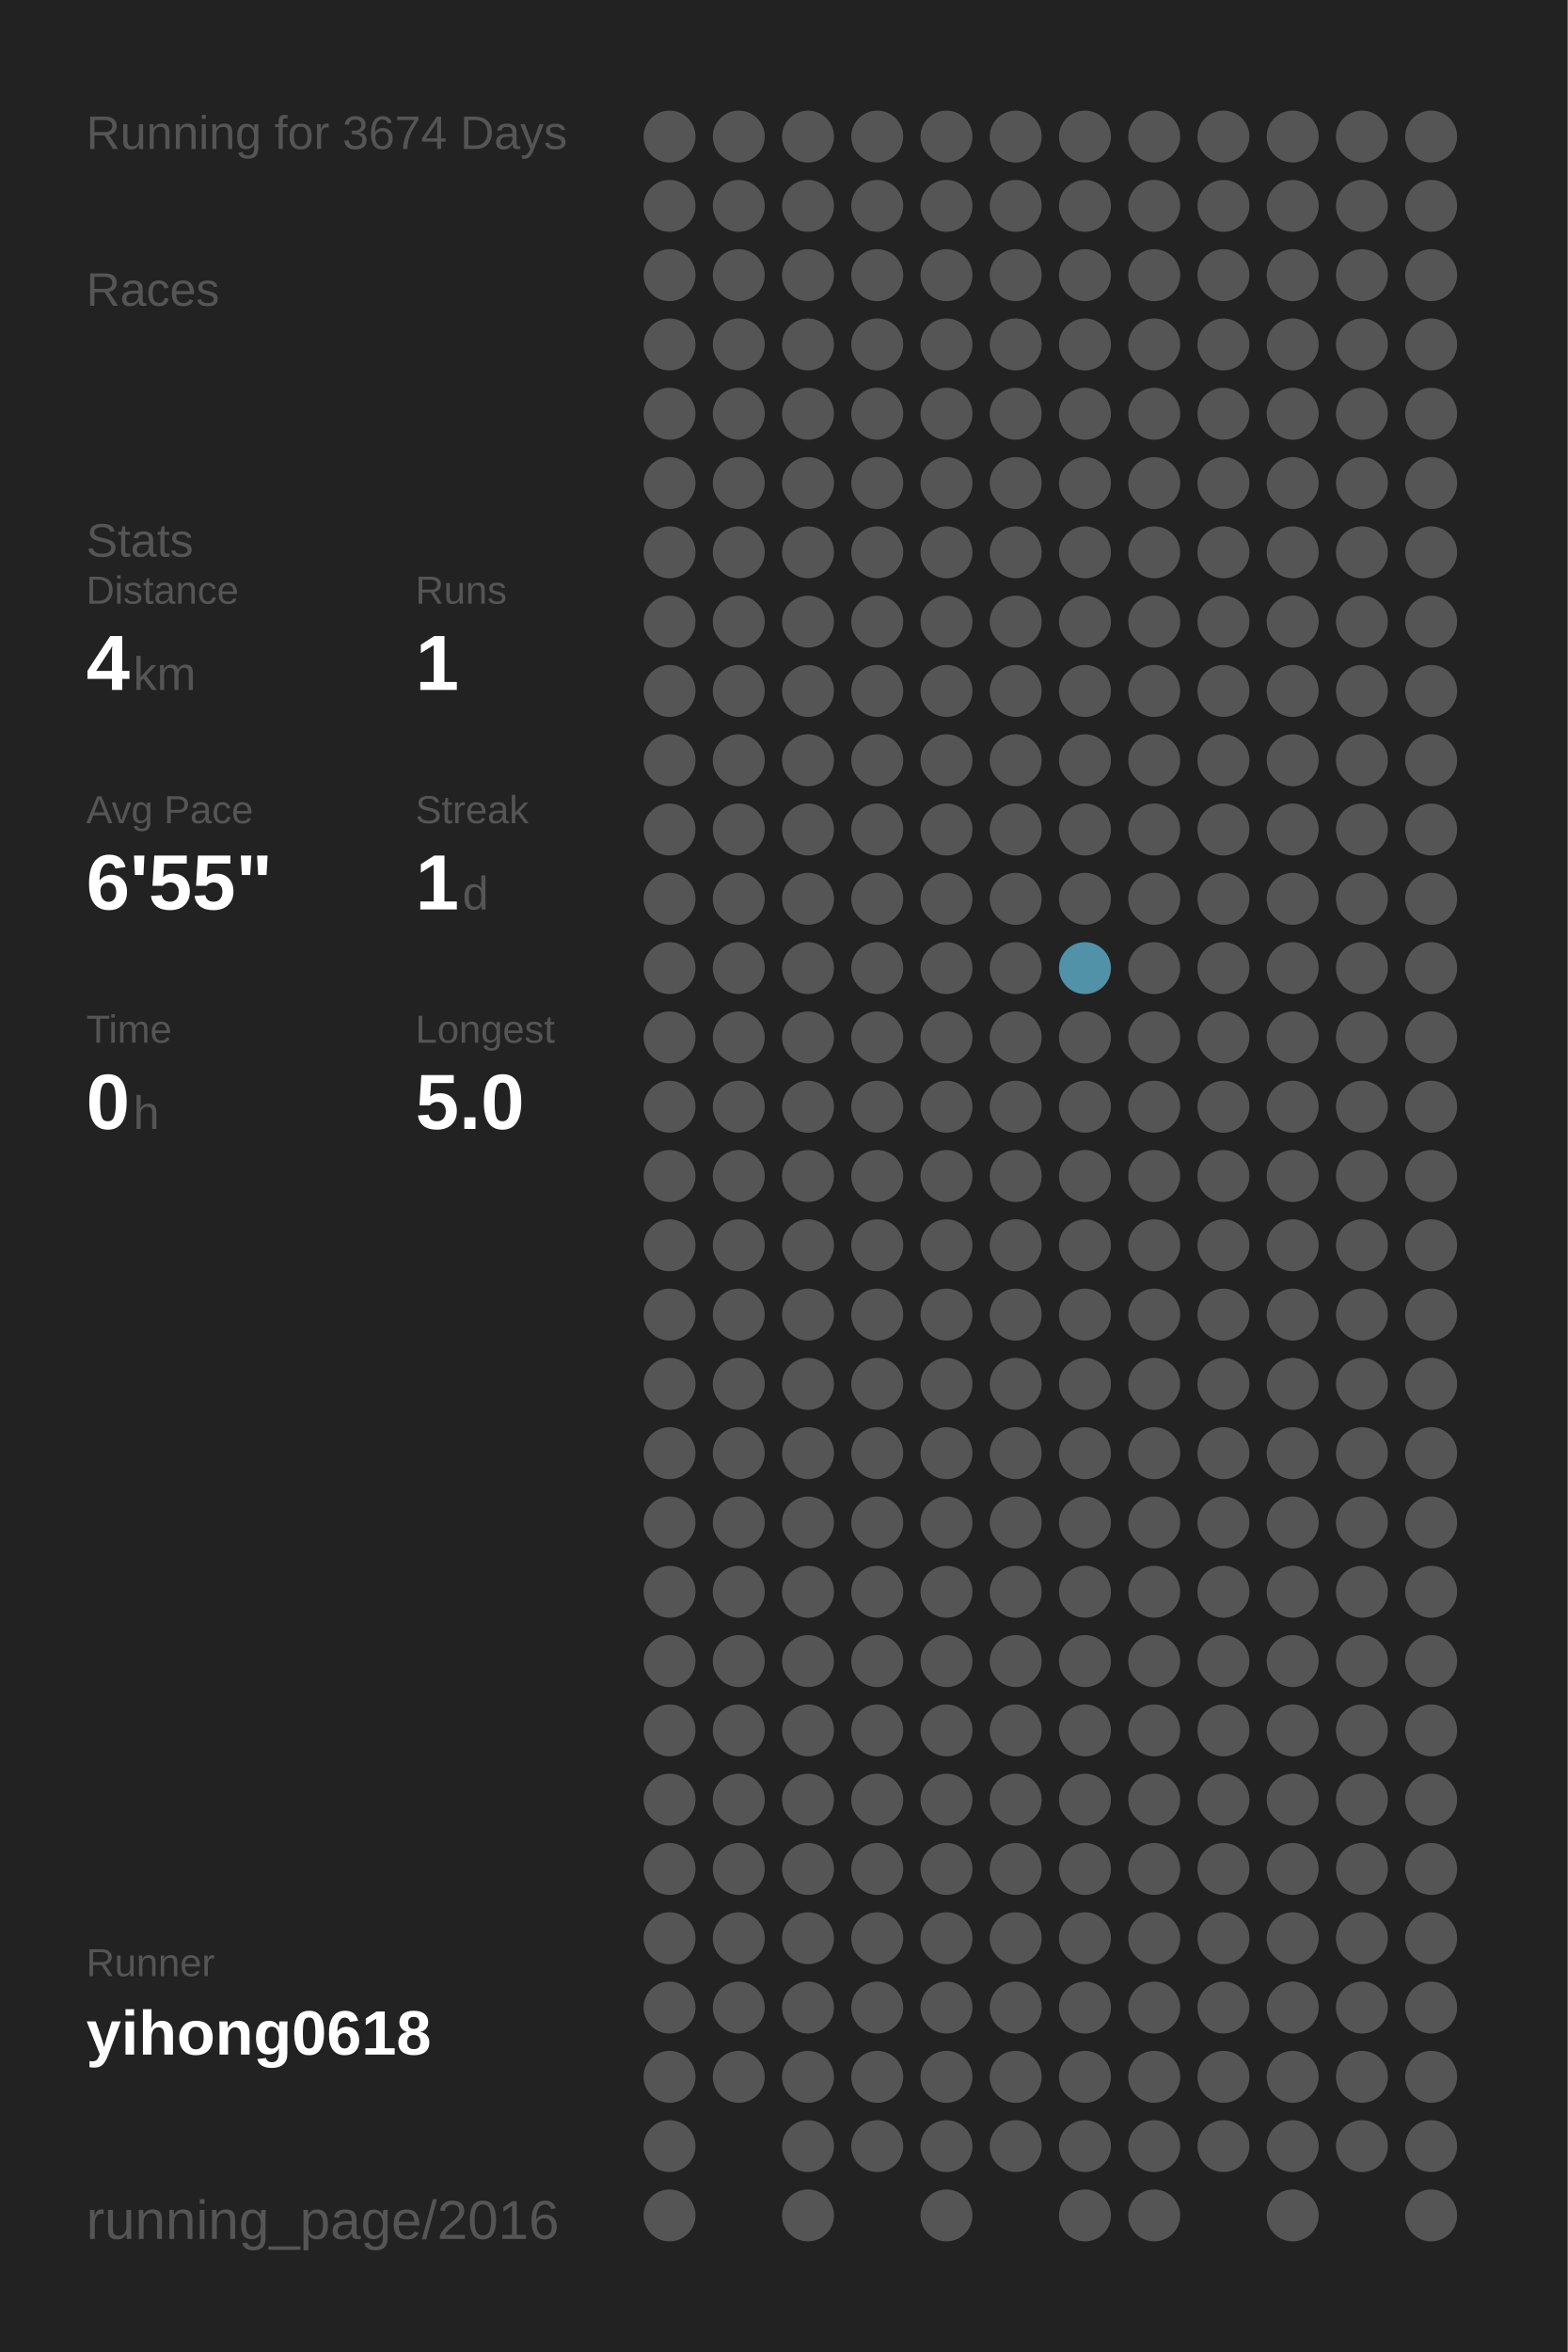
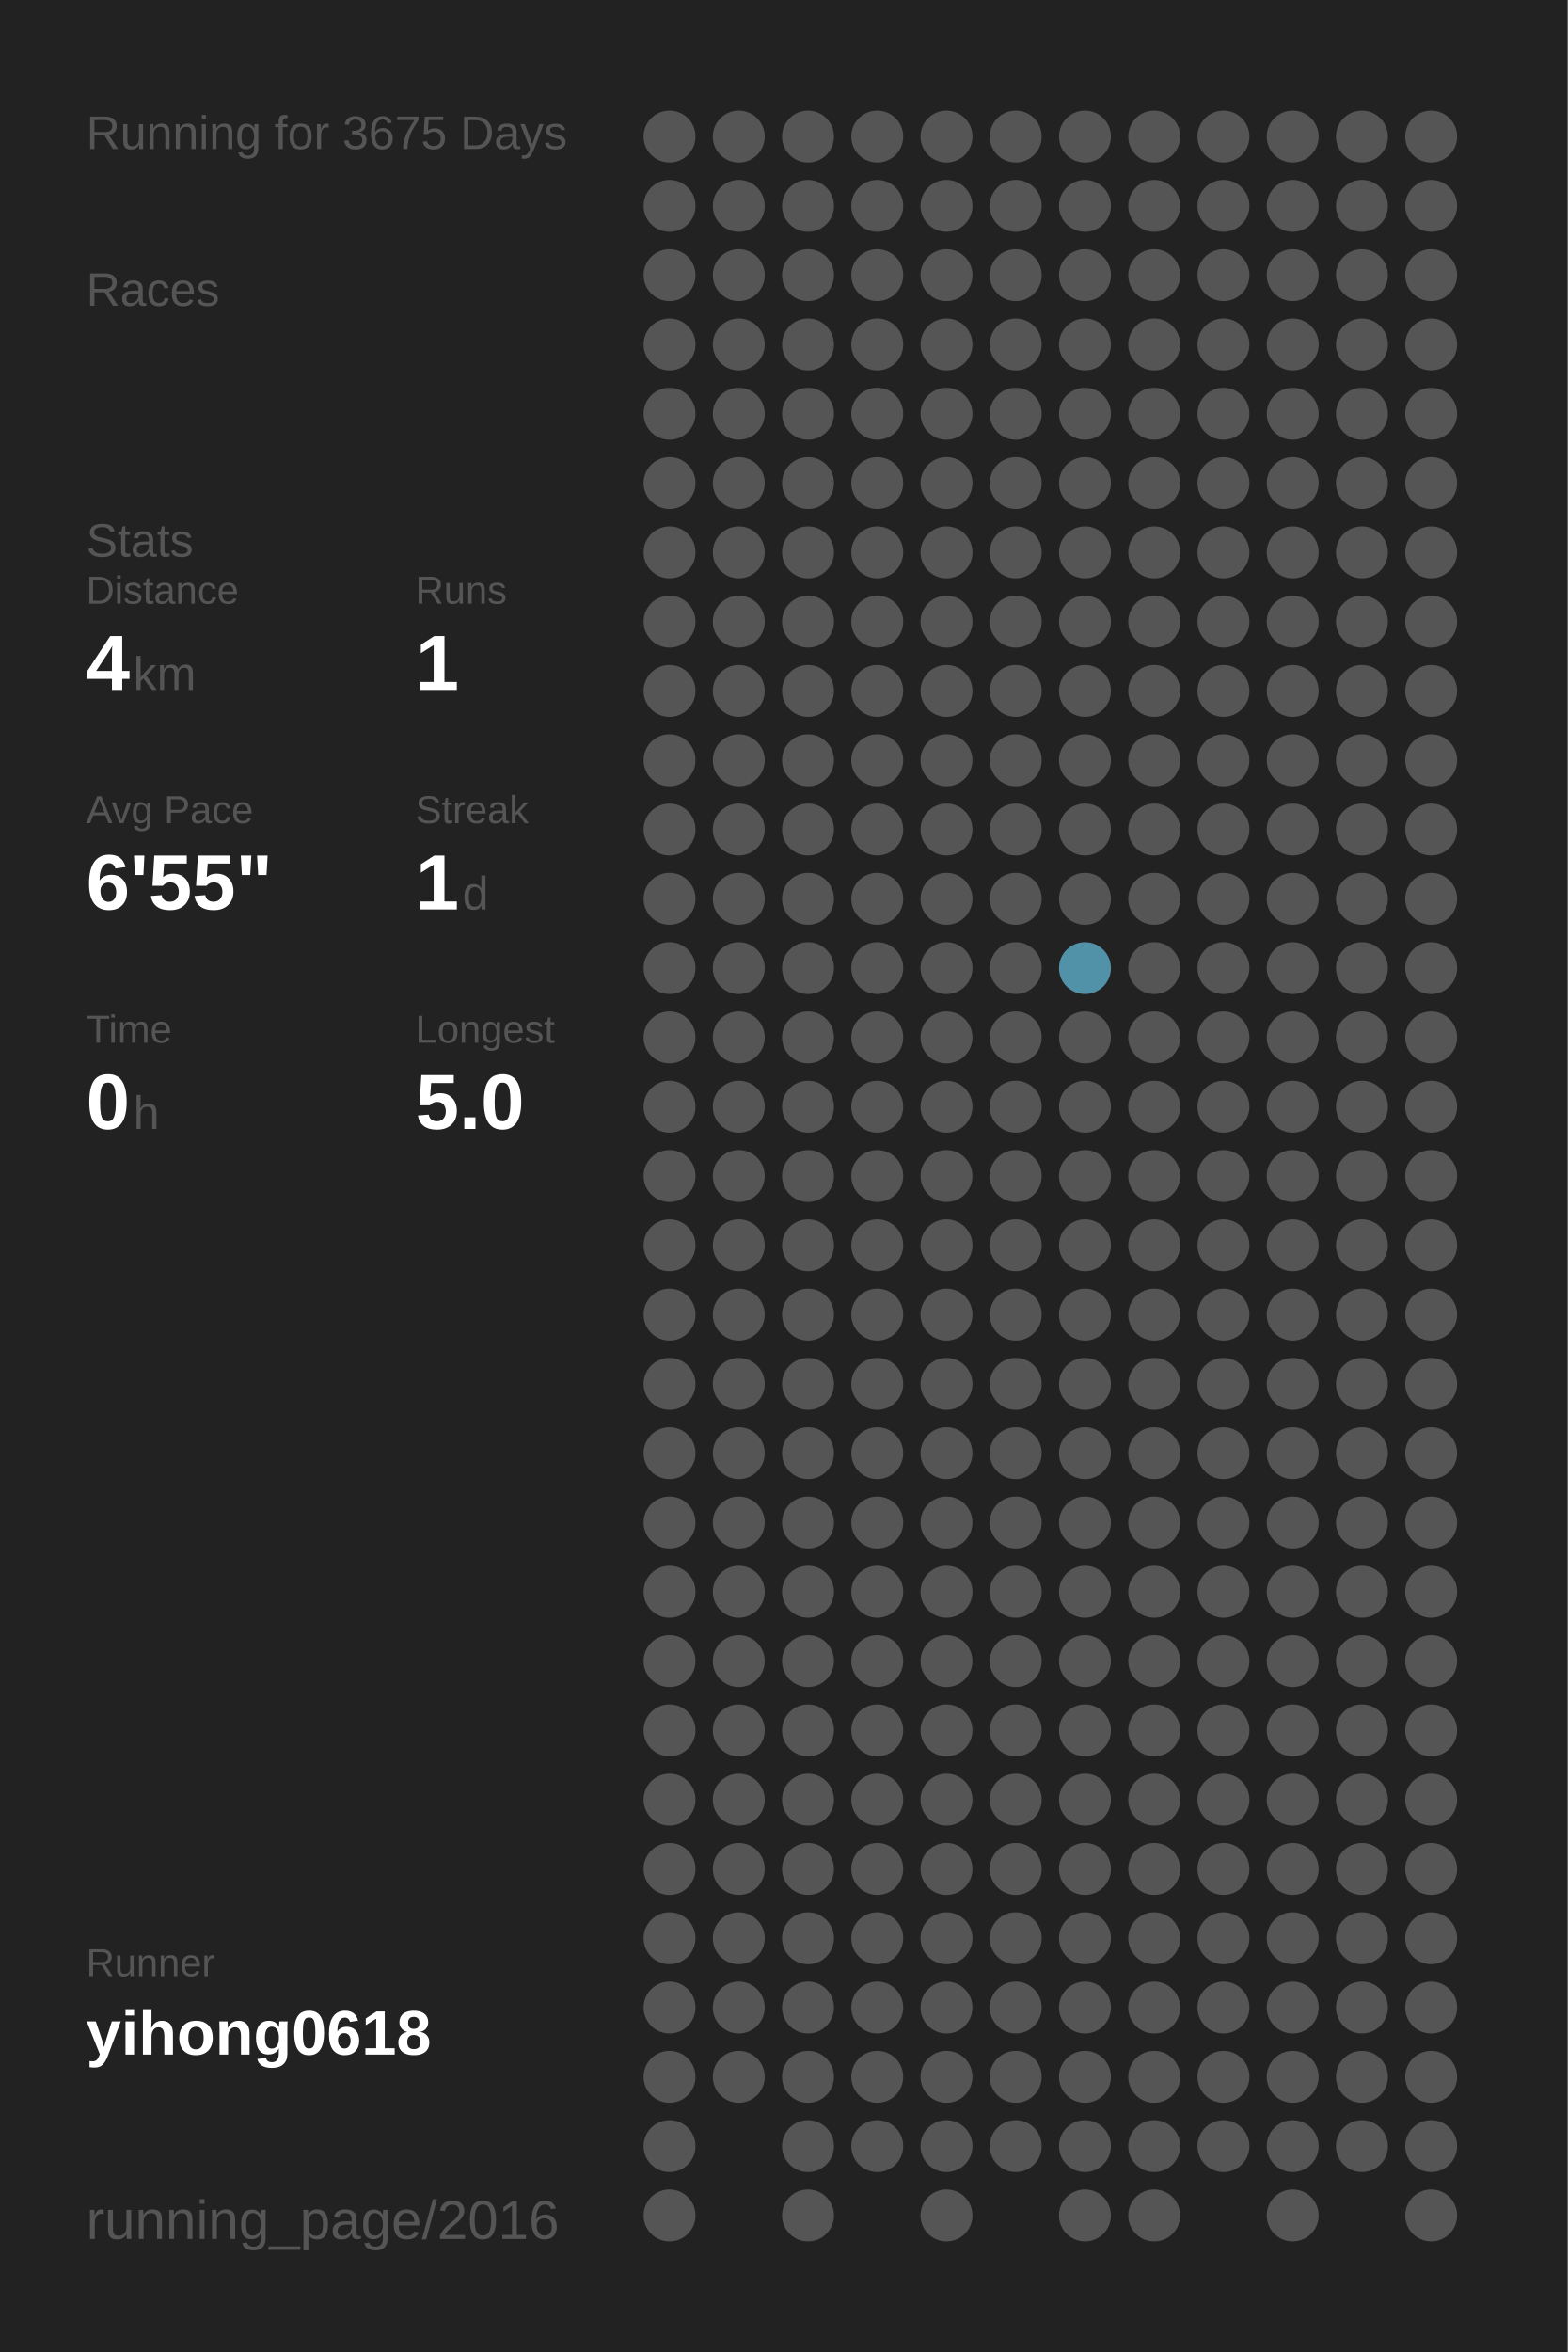
<svg xmlns="http://www.w3.org/2000/svg" baseProfile="full" height="300mm" version="1.1" viewBox="0,0,200,300" width="200mm">
  <defs />
  <rect fill="#222222" height="300" width="200" x="0" y="0" />
-   <text fill="#555555" style="font-size:6px; font-family:Arial;" x="11" y="19">Running for 3674 Days</text>
+   <text fill="#555555" style="font-size:6px; font-family:Arial;" x="11" y="19">Running for 3675 Days</text>
  <text fill="#555555" style="font-size:6px; font-family:Arial;" x="11" y="39">Races</text>
  <text fill="#555555" style="font-size:6px; font-family:Arial;" x="11" y="71">Stats</text>
  <text fill="#555555" style="font-size:5px; font-family:Arial;" x="11" y="77">Distance</text>
  <text fill="#FFFFFF" style="font-size:10px; font-family:Arial; font-weight:bold;" x="11" y="88">4</text>
  <text fill="#555555" style="font-size:6px; font-family:Arial;" x="17" y="88">km</text>
  <text fill="#555555" style="font-size:5px; font-family:Arial;" x="53" y="77">Runs</text>
  <text fill="#FFFFFF" style="font-size:10px; font-family:Arial; font-weight:bold;" x="53" y="88">1</text>
  <text fill="#555555" style="font-size:5px; font-family:Arial;" x="11" y="105">Avg Pace</text>
  <text fill="#FFFFFF" style="font-size:10px; font-family:Arial; font-weight:bold;" x="11" y="116">6'55"</text>
  <text fill="#555555" style="font-size:5px; font-family:Arial;" x="53" y="105">Streak</text>
  <text fill="#FFFFFF" style="font-size:10px; font-family:Arial; font-weight:bold;" x="53" y="116">1</text>
  <text fill="#555555" style="font-size:6px; font-family:Arial;" x="59" y="116">d</text>
  <text fill="#555555" style="font-size:5px; font-family:Arial;" x="11" y="133">Time</text>
  <text fill="#FFFFFF" style="font-size:10px; font-family:Arial; font-weight:bold;" x="11" y="144">0</text>
  <text fill="#555555" style="font-size:6px; font-family:Arial;" x="17" y="144">h</text>
  <text fill="#555555" style="font-size:5px; font-family:Arial;" x="53" y="133">Longest</text>
  <text fill="#FFFFFF" style="font-size:10px; font-family:Arial; font-weight:bold;" x="53" y="144">5.0</text>
  <text fill="#555555" style="font-size:5px; font-family:Arial;" x="11" y="252.065">Runner</text>
  <text fill="#FFFFFF" style="font-size:8px; font-family:Arial; font-weight:bold;" x="11" y="262.065">yihong0618</text>
  <text fill="#555555" style="font-size:7px; font-family:Arial;" x="11" y="285.581">running_page/2016</text>
  <circle cx="85.417" cy="17.419" fill="#555555" r="3.312" />
  <circle cx="85.417" cy="26.258" fill="#555555" r="3.312" />
  <circle cx="85.417" cy="35.097" fill="#555555" r="3.312" />
  <circle cx="85.417" cy="43.935" fill="#555555" r="3.312" />
  <circle cx="85.417" cy="52.774" fill="#555555" r="3.312" />
  <circle cx="85.417" cy="61.613" fill="#555555" r="3.312" />
  <circle cx="85.417" cy="70.452" fill="#555555" r="3.312" />
  <circle cx="85.417" cy="79.29" fill="#555555" r="3.312" />
  <circle cx="85.417" cy="88.129" fill="#555555" r="3.312" />
  <circle cx="85.417" cy="96.968" fill="#555555" r="3.312" />
  <circle cx="85.417" cy="105.806" fill="#555555" r="3.312" />
  <circle cx="85.417" cy="114.645" fill="#555555" r="3.312" />
  <circle cx="85.417" cy="123.484" fill="#555555" r="3.312" />
  <circle cx="85.417" cy="132.323" fill="#555555" r="3.312" />
  <circle cx="85.417" cy="141.161" fill="#555555" r="3.312" />
  <circle cx="85.417" cy="150" fill="#555555" r="3.312" />
  <circle cx="85.417" cy="158.839" fill="#555555" r="3.312" />
  <circle cx="85.417" cy="167.677" fill="#555555" r="3.312" />
  <circle cx="85.417" cy="176.516" fill="#555555" r="3.312" />
  <circle cx="85.417" cy="185.355" fill="#555555" r="3.312" />
  <circle cx="85.417" cy="194.194" fill="#555555" r="3.312" />
  <circle cx="85.417" cy="203.032" fill="#555555" r="3.312" />
  <circle cx="85.417" cy="211.871" fill="#555555" r="3.312" />
  <circle cx="85.417" cy="220.71" fill="#555555" r="3.312" />
  <circle cx="85.417" cy="229.548" fill="#555555" r="3.312" />
  <circle cx="85.417" cy="238.387" fill="#555555" r="3.312" />
  <circle cx="85.417" cy="247.226" fill="#555555" r="3.312" />
  <circle cx="85.417" cy="256.065" fill="#555555" r="3.312" />
  <circle cx="85.417" cy="264.903" fill="#555555" r="3.312" />
  <circle cx="85.417" cy="273.742" fill="#555555" r="3.312" />
  <circle cx="85.417" cy="282.581" fill="#555555" r="3.312" />
  <circle cx="94.25" cy="17.419" fill="#555555" r="3.312" />
  <circle cx="94.25" cy="26.258" fill="#555555" r="3.312" />
  <circle cx="94.25" cy="35.097" fill="#555555" r="3.312" />
  <circle cx="94.25" cy="43.935" fill="#555555" r="3.312" />
  <circle cx="94.25" cy="52.774" fill="#555555" r="3.312" />
  <circle cx="94.25" cy="61.613" fill="#555555" r="3.312" />
  <circle cx="94.25" cy="70.452" fill="#555555" r="3.312" />
  <circle cx="94.25" cy="79.29" fill="#555555" r="3.312" />
  <circle cx="94.25" cy="88.129" fill="#555555" r="3.312" />
  <circle cx="94.25" cy="96.968" fill="#555555" r="3.312" />
  <circle cx="94.25" cy="105.806" fill="#555555" r="3.312" />
  <circle cx="94.25" cy="114.645" fill="#555555" r="3.312" />
  <circle cx="94.25" cy="123.484" fill="#555555" r="3.312" />
  <circle cx="94.25" cy="132.323" fill="#555555" r="3.312" />
  <circle cx="94.25" cy="141.161" fill="#555555" r="3.312" />
  <circle cx="94.25" cy="150" fill="#555555" r="3.312" />
  <circle cx="94.25" cy="158.839" fill="#555555" r="3.312" />
  <circle cx="94.25" cy="167.677" fill="#555555" r="3.312" />
  <circle cx="94.25" cy="176.516" fill="#555555" r="3.312" />
  <circle cx="94.25" cy="185.355" fill="#555555" r="3.312" />
  <circle cx="94.25" cy="194.194" fill="#555555" r="3.312" />
  <circle cx="94.25" cy="203.032" fill="#555555" r="3.312" />
  <circle cx="94.25" cy="211.871" fill="#555555" r="3.312" />
  <circle cx="94.25" cy="220.71" fill="#555555" r="3.312" />
  <circle cx="94.25" cy="229.548" fill="#555555" r="3.312" />
  <circle cx="94.25" cy="238.387" fill="#555555" r="3.312" />
  <circle cx="94.25" cy="247.226" fill="#555555" r="3.312" />
  <circle cx="94.25" cy="256.065" fill="#555555" r="3.312" />
  <circle cx="94.25" cy="264.903" fill="#555555" r="3.312" />
  <circle cx="103.083" cy="17.419" fill="#555555" r="3.312" />
  <circle cx="103.083" cy="26.258" fill="#555555" r="3.312" />
  <circle cx="103.083" cy="35.097" fill="#555555" r="3.312" />
  <circle cx="103.083" cy="43.935" fill="#555555" r="3.312" />
  <circle cx="103.083" cy="52.774" fill="#555555" r="3.312" />
  <circle cx="103.083" cy="61.613" fill="#555555" r="3.312" />
  <circle cx="103.083" cy="70.452" fill="#555555" r="3.312" />
  <circle cx="103.083" cy="79.29" fill="#555555" r="3.312" />
  <circle cx="103.083" cy="88.129" fill="#555555" r="3.312" />
  <circle cx="103.083" cy="96.968" fill="#555555" r="3.312" />
  <circle cx="103.083" cy="105.806" fill="#555555" r="3.312" />
  <circle cx="103.083" cy="114.645" fill="#555555" r="3.312" />
  <circle cx="103.083" cy="123.484" fill="#555555" r="3.312" />
  <circle cx="103.083" cy="132.323" fill="#555555" r="3.312" />
  <circle cx="103.083" cy="141.161" fill="#555555" r="3.312" />
  <circle cx="103.083" cy="150" fill="#555555" r="3.312" />
  <circle cx="103.083" cy="158.839" fill="#555555" r="3.312" />
  <circle cx="103.083" cy="167.677" fill="#555555" r="3.312" />
  <circle cx="103.083" cy="176.516" fill="#555555" r="3.312" />
  <circle cx="103.083" cy="185.355" fill="#555555" r="3.312" />
  <circle cx="103.083" cy="194.194" fill="#555555" r="3.312" />
  <circle cx="103.083" cy="203.032" fill="#555555" r="3.312" />
  <circle cx="103.083" cy="211.871" fill="#555555" r="3.312" />
  <circle cx="103.083" cy="220.71" fill="#555555" r="3.312" />
  <circle cx="103.083" cy="229.548" fill="#555555" r="3.312" />
  <circle cx="103.083" cy="238.387" fill="#555555" r="3.312" />
  <circle cx="103.083" cy="247.226" fill="#555555" r="3.312" />
  <circle cx="103.083" cy="256.065" fill="#555555" r="3.312" />
  <circle cx="103.083" cy="264.903" fill="#555555" r="3.312" />
  <circle cx="103.083" cy="273.742" fill="#555555" r="3.312" />
  <circle cx="103.083" cy="282.581" fill="#555555" r="3.312" />
  <circle cx="111.917" cy="17.419" fill="#555555" r="3.312" />
  <circle cx="111.917" cy="26.258" fill="#555555" r="3.312" />
  <circle cx="111.917" cy="35.097" fill="#555555" r="3.312" />
  <circle cx="111.917" cy="43.935" fill="#555555" r="3.312" />
  <circle cx="111.917" cy="52.774" fill="#555555" r="3.312" />
  <circle cx="111.917" cy="61.613" fill="#555555" r="3.312" />
  <circle cx="111.917" cy="70.452" fill="#555555" r="3.312" />
  <circle cx="111.917" cy="79.29" fill="#555555" r="3.312" />
  <circle cx="111.917" cy="88.129" fill="#555555" r="3.312" />
  <circle cx="111.917" cy="96.968" fill="#555555" r="3.312" />
  <circle cx="111.917" cy="105.806" fill="#555555" r="3.312" />
  <circle cx="111.917" cy="114.645" fill="#555555" r="3.312" />
  <circle cx="111.917" cy="123.484" fill="#555555" r="3.312" />
  <circle cx="111.917" cy="132.323" fill="#555555" r="3.312" />
  <circle cx="111.917" cy="141.161" fill="#555555" r="3.312" />
  <circle cx="111.917" cy="150" fill="#555555" r="3.312" />
  <circle cx="111.917" cy="158.839" fill="#555555" r="3.312" />
  <circle cx="111.917" cy="167.677" fill="#555555" r="3.312" />
  <circle cx="111.917" cy="176.516" fill="#555555" r="3.312" />
  <circle cx="111.917" cy="185.355" fill="#555555" r="3.312" />
  <circle cx="111.917" cy="194.194" fill="#555555" r="3.312" />
  <circle cx="111.917" cy="203.032" fill="#555555" r="3.312" />
  <circle cx="111.917" cy="211.871" fill="#555555" r="3.312" />
  <circle cx="111.917" cy="220.71" fill="#555555" r="3.312" />
  <circle cx="111.917" cy="229.548" fill="#555555" r="3.312" />
  <circle cx="111.917" cy="238.387" fill="#555555" r="3.312" />
  <circle cx="111.917" cy="247.226" fill="#555555" r="3.312" />
  <circle cx="111.917" cy="256.065" fill="#555555" r="3.312" />
  <circle cx="111.917" cy="264.903" fill="#555555" r="3.312" />
  <circle cx="111.917" cy="273.742" fill="#555555" r="3.312" />
  <circle cx="120.75" cy="17.419" fill="#555555" r="3.312" />
  <circle cx="120.75" cy="26.258" fill="#555555" r="3.312" />
  <circle cx="120.75" cy="35.097" fill="#555555" r="3.312" />
  <circle cx="120.75" cy="43.935" fill="#555555" r="3.312" />
  <circle cx="120.75" cy="52.774" fill="#555555" r="3.312" />
  <circle cx="120.75" cy="61.613" fill="#555555" r="3.312" />
  <circle cx="120.75" cy="70.452" fill="#555555" r="3.312" />
  <circle cx="120.75" cy="79.29" fill="#555555" r="3.312" />
  <circle cx="120.75" cy="88.129" fill="#555555" r="3.312" />
  <circle cx="120.75" cy="96.968" fill="#555555" r="3.312" />
  <circle cx="120.75" cy="105.806" fill="#555555" r="3.312" />
  <circle cx="120.75" cy="114.645" fill="#555555" r="3.312" />
  <circle cx="120.75" cy="123.484" fill="#555555" r="3.312" />
  <circle cx="120.75" cy="132.323" fill="#555555" r="3.312" />
  <circle cx="120.75" cy="141.161" fill="#555555" r="3.312" />
  <circle cx="120.75" cy="150" fill="#555555" r="3.312" />
  <circle cx="120.75" cy="158.839" fill="#555555" r="3.312" />
  <circle cx="120.75" cy="167.677" fill="#555555" r="3.312" />
  <circle cx="120.75" cy="176.516" fill="#555555" r="3.312" />
  <circle cx="120.75" cy="185.355" fill="#555555" r="3.312" />
  <circle cx="120.75" cy="194.194" fill="#555555" r="3.312" />
  <circle cx="120.75" cy="203.032" fill="#555555" r="3.312" />
  <circle cx="120.75" cy="211.871" fill="#555555" r="3.312" />
  <circle cx="120.75" cy="220.71" fill="#555555" r="3.312" />
  <circle cx="120.75" cy="229.548" fill="#555555" r="3.312" />
  <circle cx="120.75" cy="238.387" fill="#555555" r="3.312" />
  <circle cx="120.75" cy="247.226" fill="#555555" r="3.312" />
  <circle cx="120.75" cy="256.065" fill="#555555" r="3.312" />
  <circle cx="120.75" cy="264.903" fill="#555555" r="3.312" />
  <circle cx="120.75" cy="273.742" fill="#555555" r="3.312" />
  <circle cx="120.75" cy="282.581" fill="#555555" r="3.312" />
  <circle cx="129.583" cy="17.419" fill="#555555" r="3.312" />
  <circle cx="129.583" cy="26.258" fill="#555555" r="3.312" />
  <circle cx="129.583" cy="35.097" fill="#555555" r="3.312" />
  <circle cx="129.583" cy="43.935" fill="#555555" r="3.312" />
  <circle cx="129.583" cy="52.774" fill="#555555" r="3.312" />
  <circle cx="129.583" cy="61.613" fill="#555555" r="3.312" />
  <circle cx="129.583" cy="70.452" fill="#555555" r="3.312" />
  <circle cx="129.583" cy="79.29" fill="#555555" r="3.312" />
  <circle cx="129.583" cy="88.129" fill="#555555" r="3.312" />
  <circle cx="129.583" cy="96.968" fill="#555555" r="3.312" />
  <circle cx="129.583" cy="105.806" fill="#555555" r="3.312" />
  <circle cx="129.583" cy="114.645" fill="#555555" r="3.312" />
  <circle cx="129.583" cy="123.484" fill="#555555" r="3.312" />
  <circle cx="129.583" cy="132.323" fill="#555555" r="3.312" />
  <circle cx="129.583" cy="141.161" fill="#555555" r="3.312" />
  <circle cx="129.583" cy="150" fill="#555555" r="3.312" />
  <circle cx="129.583" cy="158.839" fill="#555555" r="3.312" />
  <circle cx="129.583" cy="167.677" fill="#555555" r="3.312" />
  <circle cx="129.583" cy="176.516" fill="#555555" r="3.312" />
  <circle cx="129.583" cy="185.355" fill="#555555" r="3.312" />
  <circle cx="129.583" cy="194.194" fill="#555555" r="3.312" />
  <circle cx="129.583" cy="203.032" fill="#555555" r="3.312" />
  <circle cx="129.583" cy="211.871" fill="#555555" r="3.312" />
  <circle cx="129.583" cy="220.71" fill="#555555" r="3.312" />
  <circle cx="129.583" cy="229.548" fill="#555555" r="3.312" />
  <circle cx="129.583" cy="238.387" fill="#555555" r="3.312" />
  <circle cx="129.583" cy="247.226" fill="#555555" r="3.312" />
  <circle cx="129.583" cy="256.065" fill="#555555" r="3.312" />
  <circle cx="129.583" cy="264.903" fill="#555555" r="3.312" />
  <circle cx="129.583" cy="273.742" fill="#555555" r="3.312" />
  <circle cx="138.417" cy="17.419" fill="#555555" r="3.312" />
  <circle cx="138.417" cy="26.258" fill="#555555" r="3.312" />
  <circle cx="138.417" cy="35.097" fill="#555555" r="3.312" />
  <circle cx="138.417" cy="43.935" fill="#555555" r="3.312" />
  <circle cx="138.417" cy="52.774" fill="#555555" r="3.312" />
  <circle cx="138.417" cy="61.613" fill="#555555" r="3.312" />
  <circle cx="138.417" cy="70.452" fill="#555555" r="3.312" />
  <circle cx="138.417" cy="79.29" fill="#555555" r="3.312" />
  <circle cx="138.417" cy="88.129" fill="#555555" r="3.312" />
  <circle cx="138.417" cy="96.968" fill="#555555" r="3.312" />
  <circle cx="138.417" cy="105.806" fill="#555555" r="3.312" />
  <circle cx="138.417" cy="114.645" fill="#555555" r="3.312" />
  <circle cx="138.417" cy="123.484" fill="#5192a9" r="3.312" />
  <circle cx="138.417" cy="132.323" fill="#555555" r="3.312" />
  <circle cx="138.417" cy="141.161" fill="#555555" r="3.312" />
  <circle cx="138.417" cy="150" fill="#555555" r="3.312" />
  <circle cx="138.417" cy="158.839" fill="#555555" r="3.312" />
  <circle cx="138.417" cy="167.677" fill="#555555" r="3.312" />
  <circle cx="138.417" cy="176.516" fill="#555555" r="3.312" />
  <circle cx="138.417" cy="185.355" fill="#555555" r="3.312" />
  <circle cx="138.417" cy="194.194" fill="#555555" r="3.312" />
  <circle cx="138.417" cy="203.032" fill="#555555" r="3.312" />
  <circle cx="138.417" cy="211.871" fill="#555555" r="3.312" />
  <circle cx="138.417" cy="220.71" fill="#555555" r="3.312" />
  <circle cx="138.417" cy="229.548" fill="#555555" r="3.312" />
  <circle cx="138.417" cy="238.387" fill="#555555" r="3.312" />
  <circle cx="138.417" cy="247.226" fill="#555555" r="3.312" />
  <circle cx="138.417" cy="256.065" fill="#555555" r="3.312" />
  <circle cx="138.417" cy="264.903" fill="#555555" r="3.312" />
  <circle cx="138.417" cy="273.742" fill="#555555" r="3.312" />
  <circle cx="138.417" cy="282.581" fill="#555555" r="3.312" />
  <circle cx="147.25" cy="17.419" fill="#555555" r="3.312" />
  <circle cx="147.25" cy="26.258" fill="#555555" r="3.312" />
  <circle cx="147.25" cy="35.097" fill="#555555" r="3.312" />
  <circle cx="147.25" cy="43.935" fill="#555555" r="3.312" />
  <circle cx="147.25" cy="52.774" fill="#555555" r="3.312" />
  <circle cx="147.25" cy="61.613" fill="#555555" r="3.312" />
  <circle cx="147.25" cy="70.452" fill="#555555" r="3.312" />
  <circle cx="147.25" cy="79.29" fill="#555555" r="3.312" />
  <circle cx="147.25" cy="88.129" fill="#555555" r="3.312" />
  <circle cx="147.25" cy="96.968" fill="#555555" r="3.312" />
  <circle cx="147.25" cy="105.806" fill="#555555" r="3.312" />
  <circle cx="147.25" cy="114.645" fill="#555555" r="3.312" />
  <circle cx="147.25" cy="123.484" fill="#555555" r="3.312" />
  <circle cx="147.25" cy="132.323" fill="#555555" r="3.312" />
  <circle cx="147.25" cy="141.161" fill="#555555" r="3.312" />
  <circle cx="147.25" cy="150" fill="#555555" r="3.312" />
  <circle cx="147.25" cy="158.839" fill="#555555" r="3.312" />
  <circle cx="147.25" cy="167.677" fill="#555555" r="3.312" />
  <circle cx="147.25" cy="176.516" fill="#555555" r="3.312" />
  <circle cx="147.25" cy="185.355" fill="#555555" r="3.312" />
  <circle cx="147.25" cy="194.194" fill="#555555" r="3.312" />
  <circle cx="147.25" cy="203.032" fill="#555555" r="3.312" />
  <circle cx="147.25" cy="211.871" fill="#555555" r="3.312" />
  <circle cx="147.25" cy="220.71" fill="#555555" r="3.312" />
  <circle cx="147.25" cy="229.548" fill="#555555" r="3.312" />
  <circle cx="147.25" cy="238.387" fill="#555555" r="3.312" />
  <circle cx="147.25" cy="247.226" fill="#555555" r="3.312" />
  <circle cx="147.25" cy="256.065" fill="#555555" r="3.312" />
  <circle cx="147.25" cy="264.903" fill="#555555" r="3.312" />
  <circle cx="147.25" cy="273.742" fill="#555555" r="3.312" />
  <circle cx="147.25" cy="282.581" fill="#555555" r="3.312" />
  <circle cx="156.083" cy="17.419" fill="#555555" r="3.312" />
  <circle cx="156.083" cy="26.258" fill="#555555" r="3.312" />
  <circle cx="156.083" cy="35.097" fill="#555555" r="3.312" />
  <circle cx="156.083" cy="43.935" fill="#555555" r="3.312" />
  <circle cx="156.083" cy="52.774" fill="#555555" r="3.312" />
  <circle cx="156.083" cy="61.613" fill="#555555" r="3.312" />
  <circle cx="156.083" cy="70.452" fill="#555555" r="3.312" />
  <circle cx="156.083" cy="79.29" fill="#555555" r="3.312" />
  <circle cx="156.083" cy="88.129" fill="#555555" r="3.312" />
  <circle cx="156.083" cy="96.968" fill="#555555" r="3.312" />
  <circle cx="156.083" cy="105.806" fill="#555555" r="3.312" />
  <circle cx="156.083" cy="114.645" fill="#555555" r="3.312" />
  <circle cx="156.083" cy="123.484" fill="#555555" r="3.312" />
  <circle cx="156.083" cy="132.323" fill="#555555" r="3.312" />
  <circle cx="156.083" cy="141.161" fill="#555555" r="3.312" />
  <circle cx="156.083" cy="150" fill="#555555" r="3.312" />
  <circle cx="156.083" cy="158.839" fill="#555555" r="3.312" />
  <circle cx="156.083" cy="167.677" fill="#555555" r="3.312" />
  <circle cx="156.083" cy="176.516" fill="#555555" r="3.312" />
  <circle cx="156.083" cy="185.355" fill="#555555" r="3.312" />
  <circle cx="156.083" cy="194.194" fill="#555555" r="3.312" />
  <circle cx="156.083" cy="203.032" fill="#555555" r="3.312" />
  <circle cx="156.083" cy="211.871" fill="#555555" r="3.312" />
  <circle cx="156.083" cy="220.71" fill="#555555" r="3.312" />
  <circle cx="156.083" cy="229.548" fill="#555555" r="3.312" />
  <circle cx="156.083" cy="238.387" fill="#555555" r="3.312" />
  <circle cx="156.083" cy="247.226" fill="#555555" r="3.312" />
  <circle cx="156.083" cy="256.065" fill="#555555" r="3.312" />
  <circle cx="156.083" cy="264.903" fill="#555555" r="3.312" />
  <circle cx="156.083" cy="273.742" fill="#555555" r="3.312" />
  <circle cx="164.917" cy="17.419" fill="#555555" r="3.312" />
  <circle cx="164.917" cy="26.258" fill="#555555" r="3.312" />
  <circle cx="164.917" cy="35.097" fill="#555555" r="3.312" />
  <circle cx="164.917" cy="43.935" fill="#555555" r="3.312" />
  <circle cx="164.917" cy="52.774" fill="#555555" r="3.312" />
  <circle cx="164.917" cy="61.613" fill="#555555" r="3.312" />
  <circle cx="164.917" cy="70.452" fill="#555555" r="3.312" />
  <circle cx="164.917" cy="79.29" fill="#555555" r="3.312" />
  <circle cx="164.917" cy="88.129" fill="#555555" r="3.312" />
  <circle cx="164.917" cy="96.968" fill="#555555" r="3.312" />
  <circle cx="164.917" cy="105.806" fill="#555555" r="3.312" />
  <circle cx="164.917" cy="114.645" fill="#555555" r="3.312" />
  <circle cx="164.917" cy="123.484" fill="#555555" r="3.312" />
  <circle cx="164.917" cy="132.323" fill="#555555" r="3.312" />
  <circle cx="164.917" cy="141.161" fill="#555555" r="3.312" />
  <circle cx="164.917" cy="150" fill="#555555" r="3.312" />
  <circle cx="164.917" cy="158.839" fill="#555555" r="3.312" />
  <circle cx="164.917" cy="167.677" fill="#555555" r="3.312" />
  <circle cx="164.917" cy="176.516" fill="#555555" r="3.312" />
  <circle cx="164.917" cy="185.355" fill="#555555" r="3.312" />
  <circle cx="164.917" cy="194.194" fill="#555555" r="3.312" />
  <circle cx="164.917" cy="203.032" fill="#555555" r="3.312" />
  <circle cx="164.917" cy="211.871" fill="#555555" r="3.312" />
  <circle cx="164.917" cy="220.71" fill="#555555" r="3.312" />
  <circle cx="164.917" cy="229.548" fill="#555555" r="3.312" />
  <circle cx="164.917" cy="238.387" fill="#555555" r="3.312" />
  <circle cx="164.917" cy="247.226" fill="#555555" r="3.312" />
  <circle cx="164.917" cy="256.065" fill="#555555" r="3.312" />
  <circle cx="164.917" cy="264.903" fill="#555555" r="3.312" />
  <circle cx="164.917" cy="273.742" fill="#555555" r="3.312" />
  <circle cx="164.917" cy="282.581" fill="#555555" r="3.312" />
  <circle cx="173.75" cy="17.419" fill="#555555" r="3.312" />
  <circle cx="173.75" cy="26.258" fill="#555555" r="3.312" />
  <circle cx="173.75" cy="35.097" fill="#555555" r="3.312" />
  <circle cx="173.75" cy="43.935" fill="#555555" r="3.312" />
  <circle cx="173.75" cy="52.774" fill="#555555" r="3.312" />
  <circle cx="173.75" cy="61.613" fill="#555555" r="3.312" />
  <circle cx="173.75" cy="70.452" fill="#555555" r="3.312" />
  <circle cx="173.75" cy="79.29" fill="#555555" r="3.312" />
  <circle cx="173.75" cy="88.129" fill="#555555" r="3.312" />
  <circle cx="173.75" cy="96.968" fill="#555555" r="3.312" />
  <circle cx="173.75" cy="105.806" fill="#555555" r="3.312" />
  <circle cx="173.75" cy="114.645" fill="#555555" r="3.312" />
  <circle cx="173.75" cy="123.484" fill="#555555" r="3.312" />
  <circle cx="173.75" cy="132.323" fill="#555555" r="3.312" />
  <circle cx="173.75" cy="141.161" fill="#555555" r="3.312" />
  <circle cx="173.75" cy="150" fill="#555555" r="3.312" />
  <circle cx="173.75" cy="158.839" fill="#555555" r="3.312" />
  <circle cx="173.75" cy="167.677" fill="#555555" r="3.312" />
  <circle cx="173.75" cy="176.516" fill="#555555" r="3.312" />
  <circle cx="173.75" cy="185.355" fill="#555555" r="3.312" />
  <circle cx="173.75" cy="194.194" fill="#555555" r="3.312" />
  <circle cx="173.75" cy="203.032" fill="#555555" r="3.312" />
  <circle cx="173.75" cy="211.871" fill="#555555" r="3.312" />
  <circle cx="173.75" cy="220.71" fill="#555555" r="3.312" />
  <circle cx="173.75" cy="229.548" fill="#555555" r="3.312" />
  <circle cx="173.75" cy="238.387" fill="#555555" r="3.312" />
  <circle cx="173.75" cy="247.226" fill="#555555" r="3.312" />
  <circle cx="173.75" cy="256.065" fill="#555555" r="3.312" />
  <circle cx="173.75" cy="264.903" fill="#555555" r="3.312" />
  <circle cx="173.75" cy="273.742" fill="#555555" r="3.312" />
  <circle cx="182.583" cy="17.419" fill="#555555" r="3.312" />
  <circle cx="182.583" cy="26.258" fill="#555555" r="3.312" />
  <circle cx="182.583" cy="35.097" fill="#555555" r="3.312" />
  <circle cx="182.583" cy="43.935" fill="#555555" r="3.312" />
  <circle cx="182.583" cy="52.774" fill="#555555" r="3.312" />
  <circle cx="182.583" cy="61.613" fill="#555555" r="3.312" />
  <circle cx="182.583" cy="70.452" fill="#555555" r="3.312" />
  <circle cx="182.583" cy="79.29" fill="#555555" r="3.312" />
  <circle cx="182.583" cy="88.129" fill="#555555" r="3.312" />
  <circle cx="182.583" cy="96.968" fill="#555555" r="3.312" />
  <circle cx="182.583" cy="105.806" fill="#555555" r="3.312" />
  <circle cx="182.583" cy="114.645" fill="#555555" r="3.312" />
  <circle cx="182.583" cy="123.484" fill="#555555" r="3.312" />
  <circle cx="182.583" cy="132.323" fill="#555555" r="3.312" />
  <circle cx="182.583" cy="141.161" fill="#555555" r="3.312" />
  <circle cx="182.583" cy="150" fill="#555555" r="3.312" />
  <circle cx="182.583" cy="158.839" fill="#555555" r="3.312" />
  <circle cx="182.583" cy="167.677" fill="#555555" r="3.312" />
  <circle cx="182.583" cy="176.516" fill="#555555" r="3.312" />
  <circle cx="182.583" cy="185.355" fill="#555555" r="3.312" />
  <circle cx="182.583" cy="194.194" fill="#555555" r="3.312" />
  <circle cx="182.583" cy="203.032" fill="#555555" r="3.312" />
  <circle cx="182.583" cy="211.871" fill="#555555" r="3.312" />
  <circle cx="182.583" cy="220.71" fill="#555555" r="3.312" />
  <circle cx="182.583" cy="229.548" fill="#555555" r="3.312" />
  <circle cx="182.583" cy="238.387" fill="#555555" r="3.312" />
  <circle cx="182.583" cy="247.226" fill="#555555" r="3.312" />
  <circle cx="182.583" cy="256.065" fill="#555555" r="3.312" />
  <circle cx="182.583" cy="264.903" fill="#555555" r="3.312" />
  <circle cx="182.583" cy="273.742" fill="#555555" r="3.312" />
  <circle cx="182.583" cy="282.581" fill="#555555" r="3.312" />
</svg>
